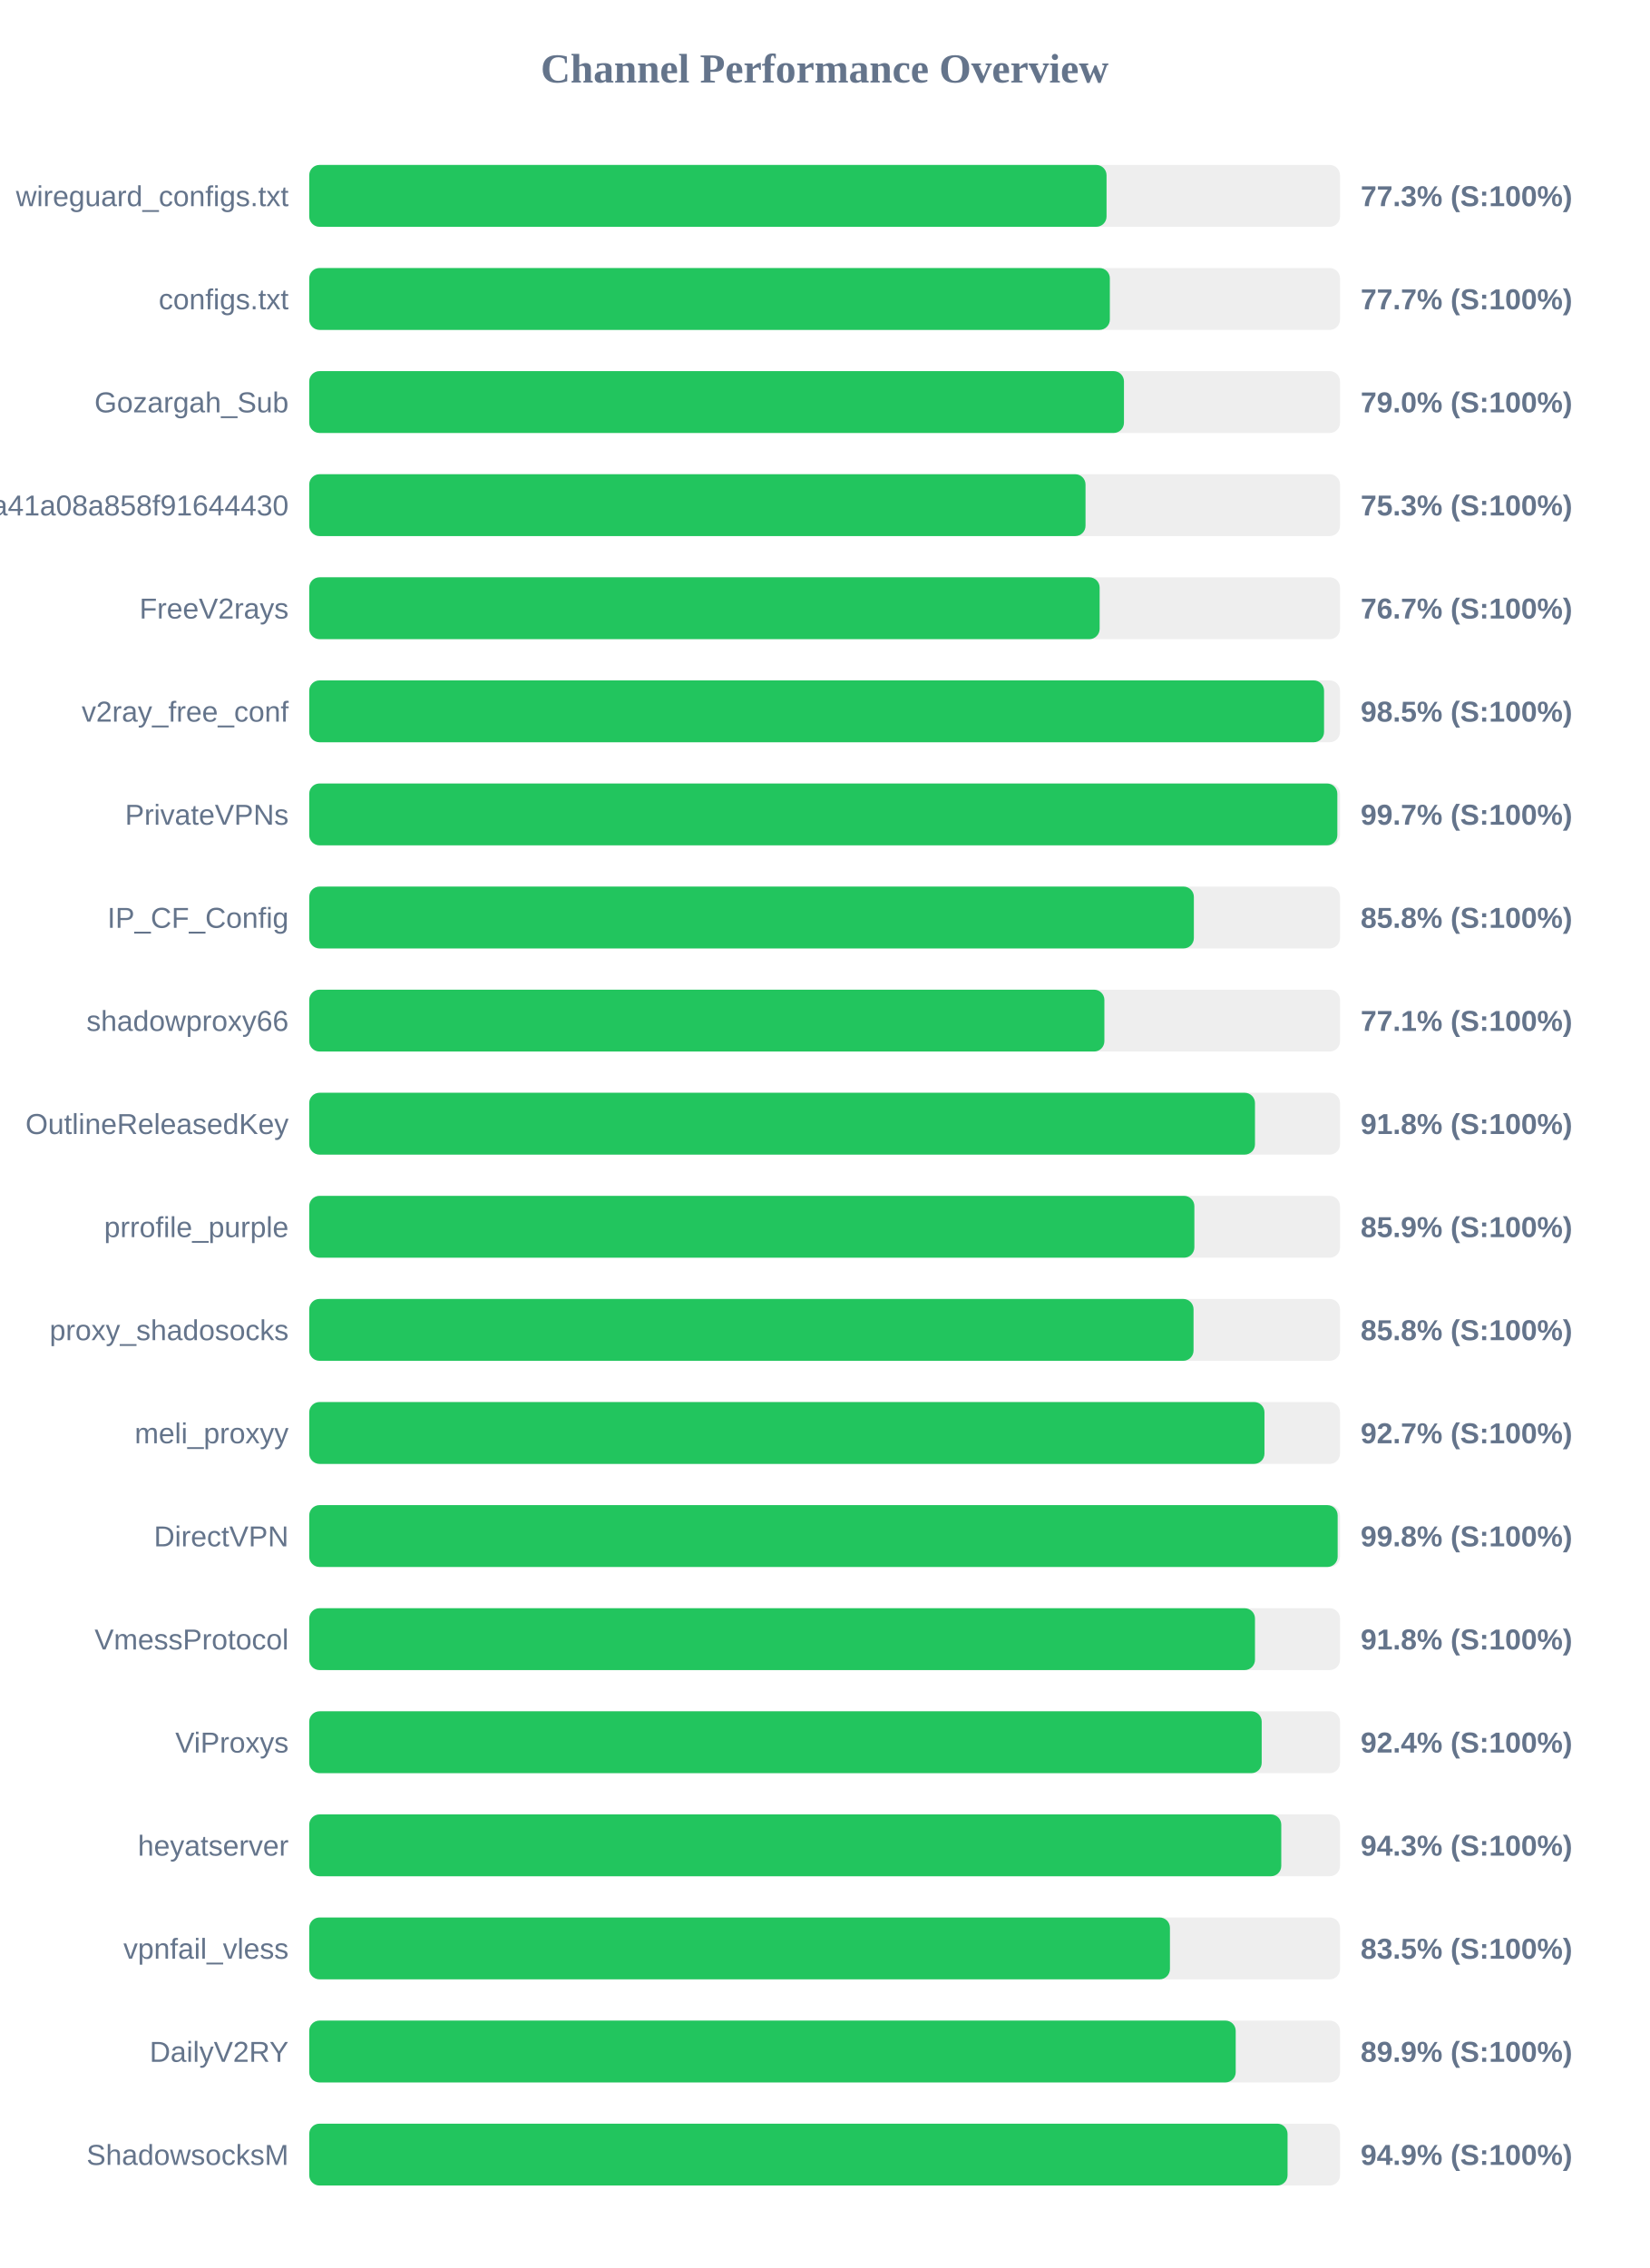
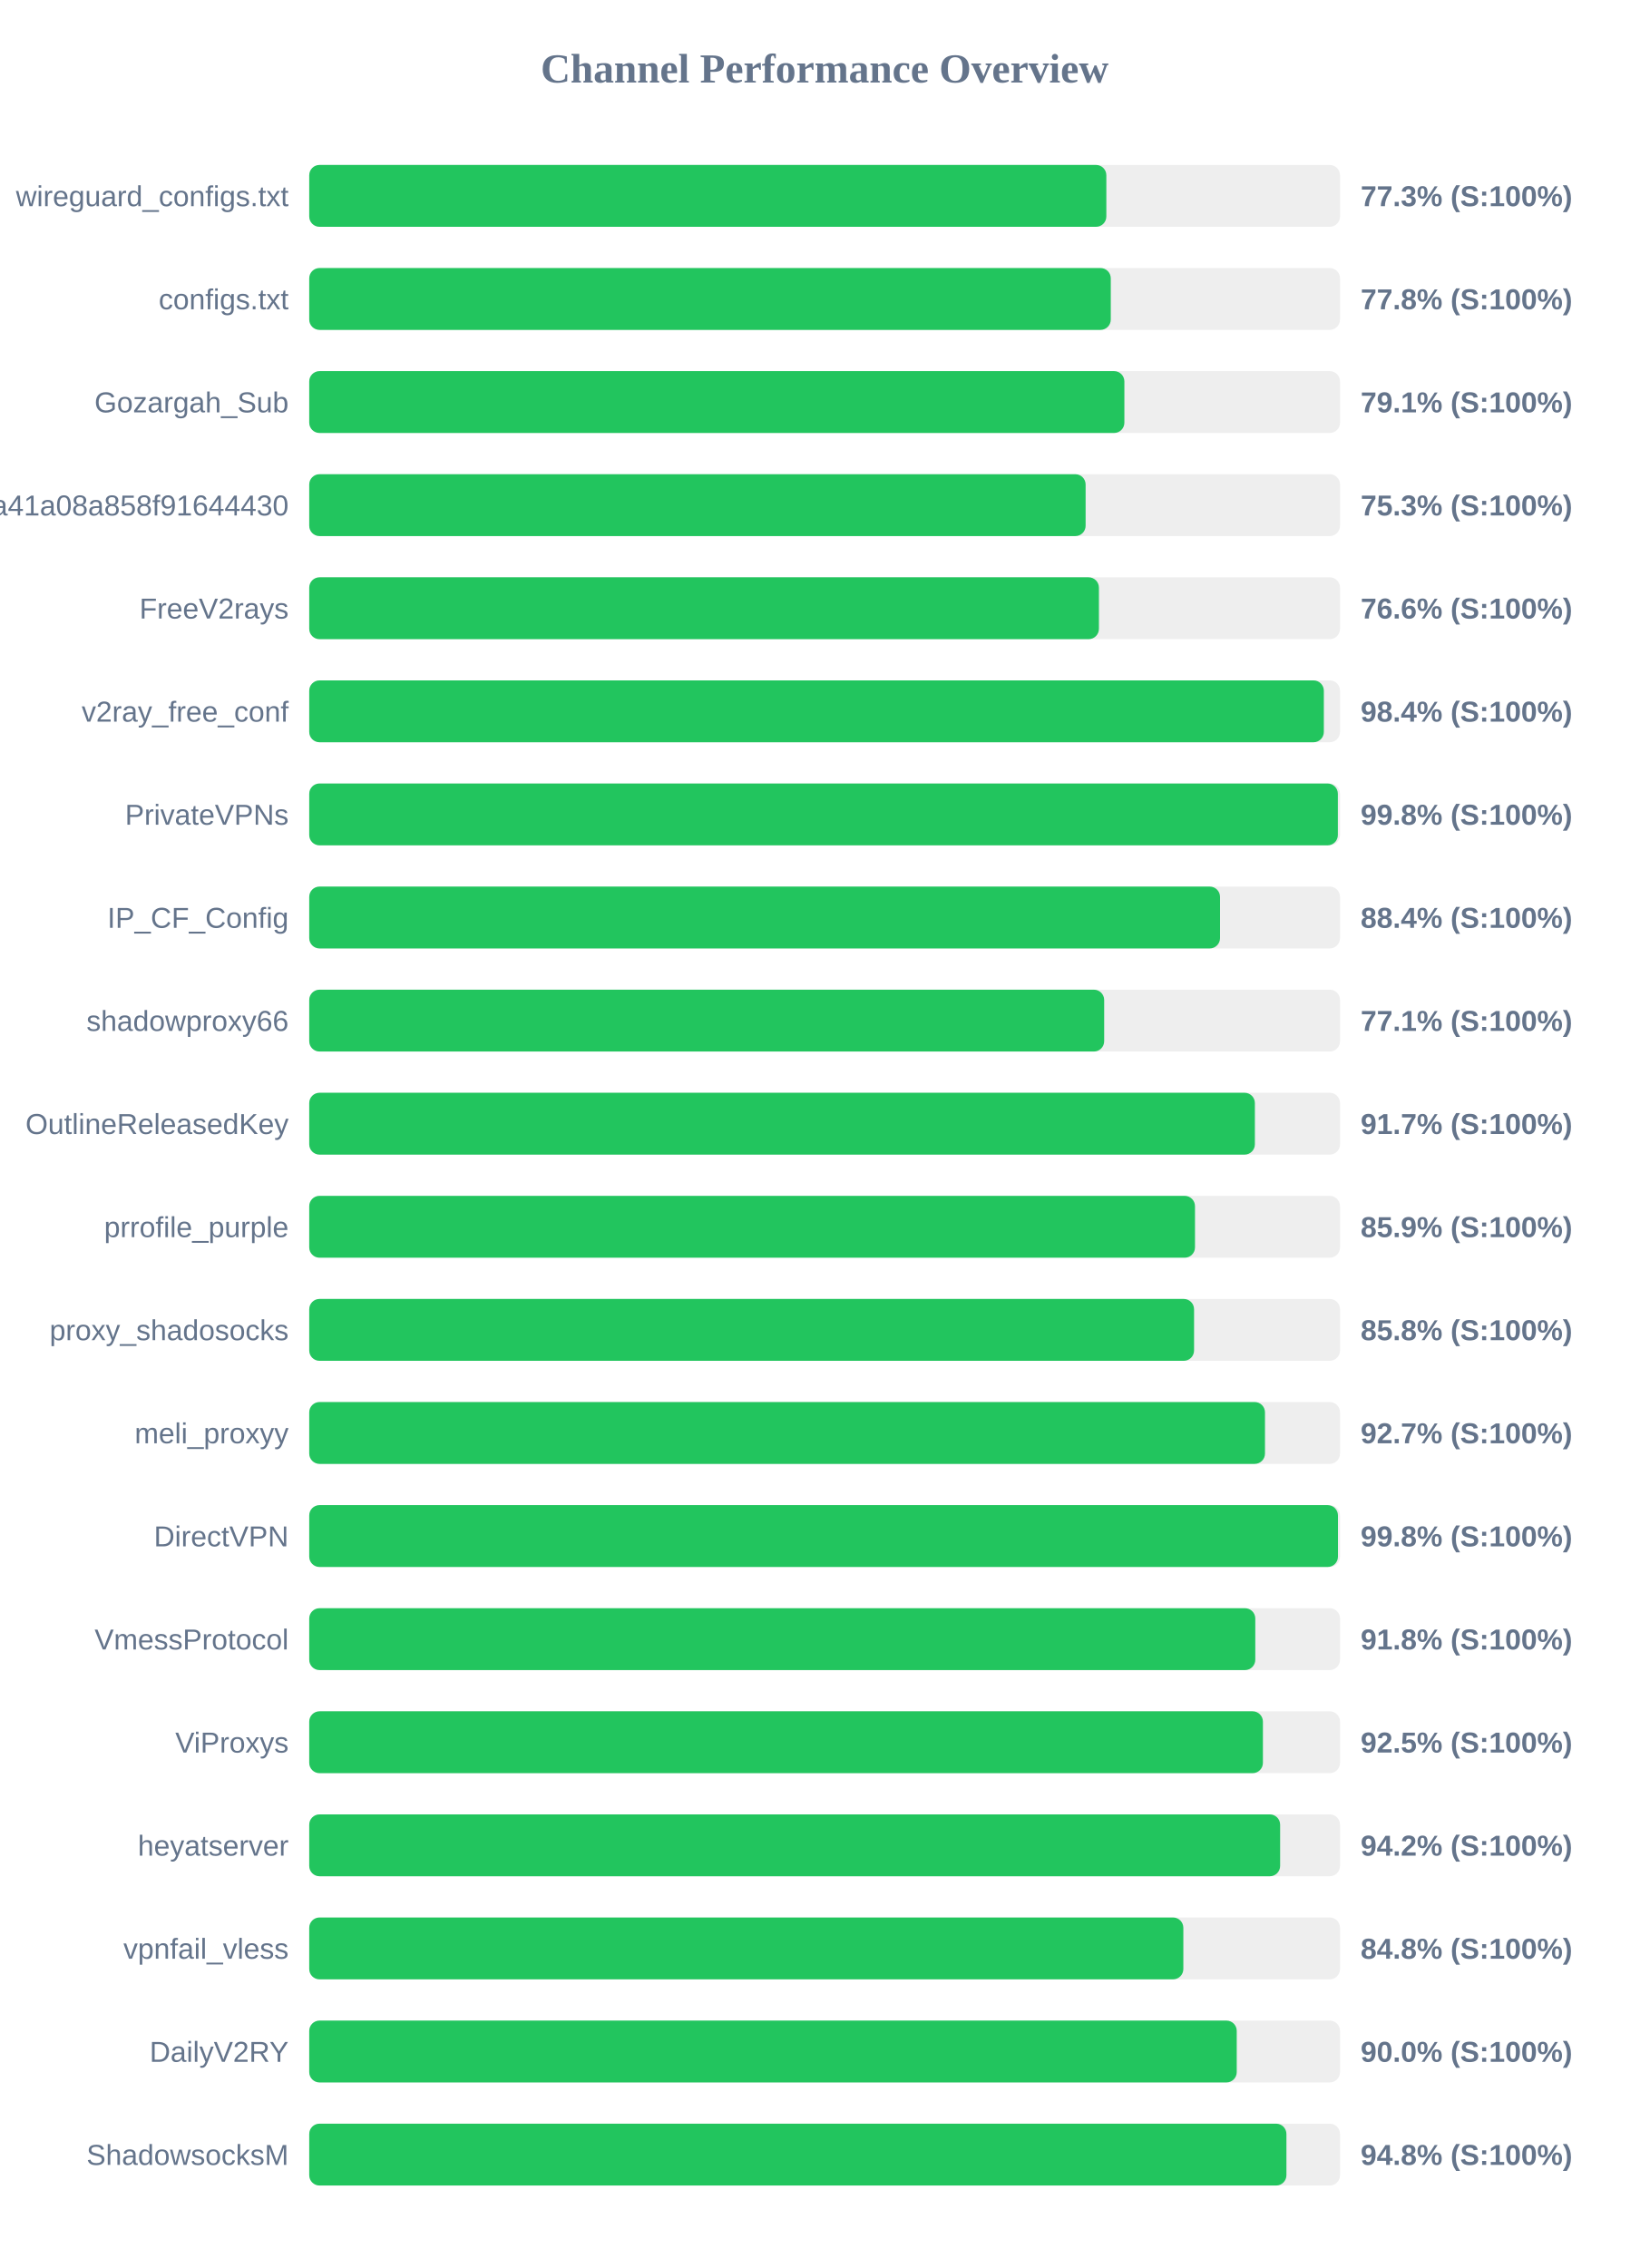
<svg xmlns="http://www.w3.org/2000/svg" width="800" height="1100" version="1.1">
  <style>
        .row { font: 14px Arial; fill: #64748b; }
        .score { font: bold 14px Arial; fill: #64748b; }
    </style>
  <text x="400" y="40" text-anchor="middle" font-size="20px" font-weight="bold" fill="#64748b">Channel Performance Overview</text>
  <rect x="150" y="80" width="500" height="30" fill="#eee" rx="5" />
-   <rect x="150" y="80" width="386.75" height="30" fill="#22c55e" rx="5" />
+   <rect x="150" y="80" width="386.65" height="30" fill="#22c55e" rx="5" />
  <text x="140" y="100" text-anchor="end" class="row">wireguard_configs.txt</text>
  <text x="660" y="100" text-anchor="start" class="score">77.3% (S:100%)</text>
  <rect x="150" y="130" width="500" height="30" fill="#eee" rx="5" />
-   <rect x="150" y="130" width="388.35" height="30" fill="#22c55e" rx="5" />
+   <rect x="150" y="130" width="388.8" height="30" fill="#22c55e" rx="5" />
  <text x="140" y="150" text-anchor="end" class="row">configs.txt</text>
-   <text x="660" y="150" text-anchor="start" class="score">77.7% (S:100%)</text>
+   <text x="660" y="150" text-anchor="start" class="score">77.8% (S:100%)</text>
  <rect x="150" y="180" width="500" height="30" fill="#eee" rx="5" />
-   <rect x="150" y="180" width="395.2" height="30" fill="#22c55e" rx="5" />
+   <rect x="150" y="180" width="395.4" height="30" fill="#22c55e" rx="5" />
  <text x="140" y="200" text-anchor="end" class="row">Gozargah_Sub</text>
-   <text x="660" y="200" text-anchor="start" class="score">79.0% (S:100%)</text>
+   <text x="660" y="200" text-anchor="start" class="score">79.1% (S:100%)</text>
  <rect x="150" y="230" width="500" height="30" fill="#eee" rx="5" />
-   <rect x="150" y="230" width="376.55" height="30" fill="#22c55e" rx="5" />
+   <rect x="150" y="230" width="376.6" height="30" fill="#22c55e" rx="5" />
  <text x="140" y="250" text-anchor="end" class="row">subscribe?token=fed4ab7c582c2a41a08a858f91644430</text>
  <text x="660" y="250" text-anchor="start" class="score">75.3% (S:100%)</text>
  <rect x="150" y="280" width="500" height="30" fill="#eee" rx="5" />
-   <rect x="150" y="280" width="383.4" height="30" fill="#22c55e" rx="5" />
+   <rect x="150" y="280" width="383.05" height="30" fill="#22c55e" rx="5" />
  <text x="140" y="300" text-anchor="end" class="row">FreeV2rays</text>
-   <text x="660" y="300" text-anchor="start" class="score">76.7% (S:100%)</text>
+   <text x="660" y="300" text-anchor="start" class="score">76.6% (S:100%)</text>
  <rect x="150" y="330" width="500" height="30" fill="#eee" rx="5" />
-   <rect x="150" y="330" width="492.25" height="30" fill="#22c55e" rx="5" />
+   <rect x="150" y="330" width="492.15" height="30" fill="#22c55e" rx="5" />
  <text x="140" y="350" text-anchor="end" class="row">v2ray_free_conf</text>
-   <text x="660" y="350" text-anchor="start" class="score">98.5% (S:100%)</text>
+   <text x="660" y="350" text-anchor="start" class="score">98.4% (S:100%)</text>
  <rect x="150" y="380" width="500" height="30" fill="#eee" rx="5" />
-   <rect x="150" y="380" width="498.7" height="30" fill="#22c55e" rx="5" />
+   <rect x="150" y="380" width="498.95" height="30" fill="#22c55e" rx="5" />
  <text x="140" y="400" text-anchor="end" class="row">PrivateVPNs</text>
-   <text x="660" y="400" text-anchor="start" class="score">99.7% (S:100%)</text>
+   <text x="660" y="400" text-anchor="start" class="score">99.8% (S:100%)</text>
  <rect x="150" y="430" width="500" height="30" fill="#eee" rx="5" />
-   <rect x="150" y="430" width="429.1" height="30" fill="#22c55e" rx="5" />
+   <rect x="150" y="430" width="441.8" height="30" fill="#22c55e" rx="5" />
  <text x="140" y="450" text-anchor="end" class="row">IP_CF_Config</text>
-   <text x="660" y="450" text-anchor="start" class="score">85.8% (S:100%)</text>
+   <text x="660" y="450" text-anchor="start" class="score">88.4% (S:100%)</text>
  <rect x="150" y="480" width="500" height="30" fill="#eee" rx="5" />
-   <rect x="150" y="480" width="385.7" height="30" fill="#22c55e" rx="5" />
+   <rect x="150" y="480" width="385.6" height="30" fill="#22c55e" rx="5" />
  <text x="140" y="500" text-anchor="end" class="row">shadowproxy66</text>
  <text x="660" y="500" text-anchor="start" class="score">77.1% (S:100%)</text>
  <rect x="150" y="530" width="500" height="30" fill="#eee" rx="5" />
-   <rect x="150" y="530" width="458.75" height="30" fill="#22c55e" rx="5" />
+   <rect x="150" y="530" width="458.7" height="30" fill="#22c55e" rx="5" />
  <text x="140" y="550" text-anchor="end" class="row">OutlineReleasedKey</text>
-   <text x="660" y="550" text-anchor="start" class="score">91.8% (S:100%)</text>
+   <text x="660" y="550" text-anchor="start" class="score">91.7% (S:100%)</text>
  <rect x="150" y="580" width="500" height="30" fill="#eee" rx="5" />
-   <rect x="150" y="580" width="429.35" height="30" fill="#22c55e" rx="5" />
+   <rect x="150" y="580" width="429.65" height="30" fill="#22c55e" rx="5" />
  <text x="140" y="600" text-anchor="end" class="row">prrofile_purple</text>
  <text x="660" y="600" text-anchor="start" class="score">85.9% (S:100%)</text>
  <rect x="150" y="630" width="500" height="30" fill="#eee" rx="5" />
-   <rect x="150" y="630" width="428.95" height="30" fill="#22c55e" rx="5" />
+   <rect x="150" y="630" width="429.2" height="30" fill="#22c55e" rx="5" />
  <text x="140" y="650" text-anchor="end" class="row">proxy_shadosocks</text>
  <text x="660" y="650" text-anchor="start" class="score">85.8% (S:100%)</text>
  <rect x="150" y="680" width="500" height="30" fill="#eee" rx="5" />
-   <rect x="150" y="680" width="463.35" height="30" fill="#22c55e" rx="5" />
+   <rect x="150" y="680" width="463.6" height="30" fill="#22c55e" rx="5" />
  <text x="140" y="700" text-anchor="end" class="row">meli_proxyy</text>
  <text x="660" y="700" text-anchor="start" class="score">92.7% (S:100%)</text>
  <rect x="150" y="730" width="500" height="30" fill="#eee" rx="5" />
-   <rect x="150" y="730" width="498.85" height="30" fill="#22c55e" rx="5" />
+   <rect x="150" y="730" width="499.0" height="30" fill="#22c55e" rx="5" />
  <text x="140" y="750" text-anchor="end" class="row">DirectVPN</text>
  <text x="660" y="750" text-anchor="start" class="score">99.8% (S:100%)</text>
  <rect x="150" y="780" width="500" height="30" fill="#eee" rx="5" />
-   <rect x="150" y="780" width="458.75" height="30" fill="#22c55e" rx="5" />
+   <rect x="150" y="780" width="458.9" height="30" fill="#22c55e" rx="5" />
  <text x="140" y="800" text-anchor="end" class="row">VmessProtocol</text>
  <text x="660" y="800" text-anchor="start" class="score">91.8% (S:100%)</text>
  <rect x="150" y="830" width="500" height="30" fill="#eee" rx="5" />
-   <rect x="150" y="830" width="462.0" height="30" fill="#22c55e" rx="5" />
+   <rect x="150" y="830" width="462.6" height="30" fill="#22c55e" rx="5" />
  <text x="140" y="850" text-anchor="end" class="row">ViProxys</text>
-   <text x="660" y="850" text-anchor="start" class="score">92.4% (S:100%)</text>
+   <text x="660" y="850" text-anchor="start" class="score">92.5% (S:100%)</text>
  <rect x="150" y="880" width="500" height="30" fill="#eee" rx="5" />
-   <rect x="150" y="880" width="471.5" height="30" fill="#22c55e" rx="5" />
+   <rect x="150" y="880" width="470.95" height="30" fill="#22c55e" rx="5" />
  <text x="140" y="900" text-anchor="end" class="row">heyatserver</text>
-   <text x="660" y="900" text-anchor="start" class="score">94.3% (S:100%)</text>
+   <text x="660" y="900" text-anchor="start" class="score">94.2% (S:100%)</text>
  <rect x="150" y="930" width="500" height="30" fill="#eee" rx="5" />
-   <rect x="150" y="930" width="417.5" height="30" fill="#22c55e" rx="5" />
+   <rect x="150" y="930" width="424.0" height="30" fill="#22c55e" rx="5" />
  <text x="140" y="950" text-anchor="end" class="row">vpnfail_vless</text>
-   <text x="660" y="950" text-anchor="start" class="score">83.5% (S:100%)</text>
+   <text x="660" y="950" text-anchor="start" class="score">84.8% (S:100%)</text>
  <rect x="150" y="980" width="500" height="30" fill="#eee" rx="5" />
-   <rect x="150" y="980" width="449.4" height="30" fill="#22c55e" rx="5" />
+   <rect x="150" y="980" width="449.9" height="30" fill="#22c55e" rx="5" />
  <text x="140" y="1000" text-anchor="end" class="row">DailyV2RY</text>
-   <text x="660" y="1000" text-anchor="start" class="score">89.9% (S:100%)</text>
+   <text x="660" y="1000" text-anchor="start" class="score">90.0% (S:100%)</text>
  <rect x="150" y="1030" width="500" height="30" fill="#eee" rx="5" />
-   <rect x="150" y="1030" width="474.55" height="30" fill="#22c55e" rx="5" />
+   <rect x="150" y="1030" width="474.0" height="30" fill="#22c55e" rx="5" />
  <text x="140" y="1050" text-anchor="end" class="row">ShadowsocksM</text>
-   <text x="660" y="1050" text-anchor="start" class="score">94.9% (S:100%)</text>
+   <text x="660" y="1050" text-anchor="start" class="score">94.8% (S:100%)</text>
</svg>
